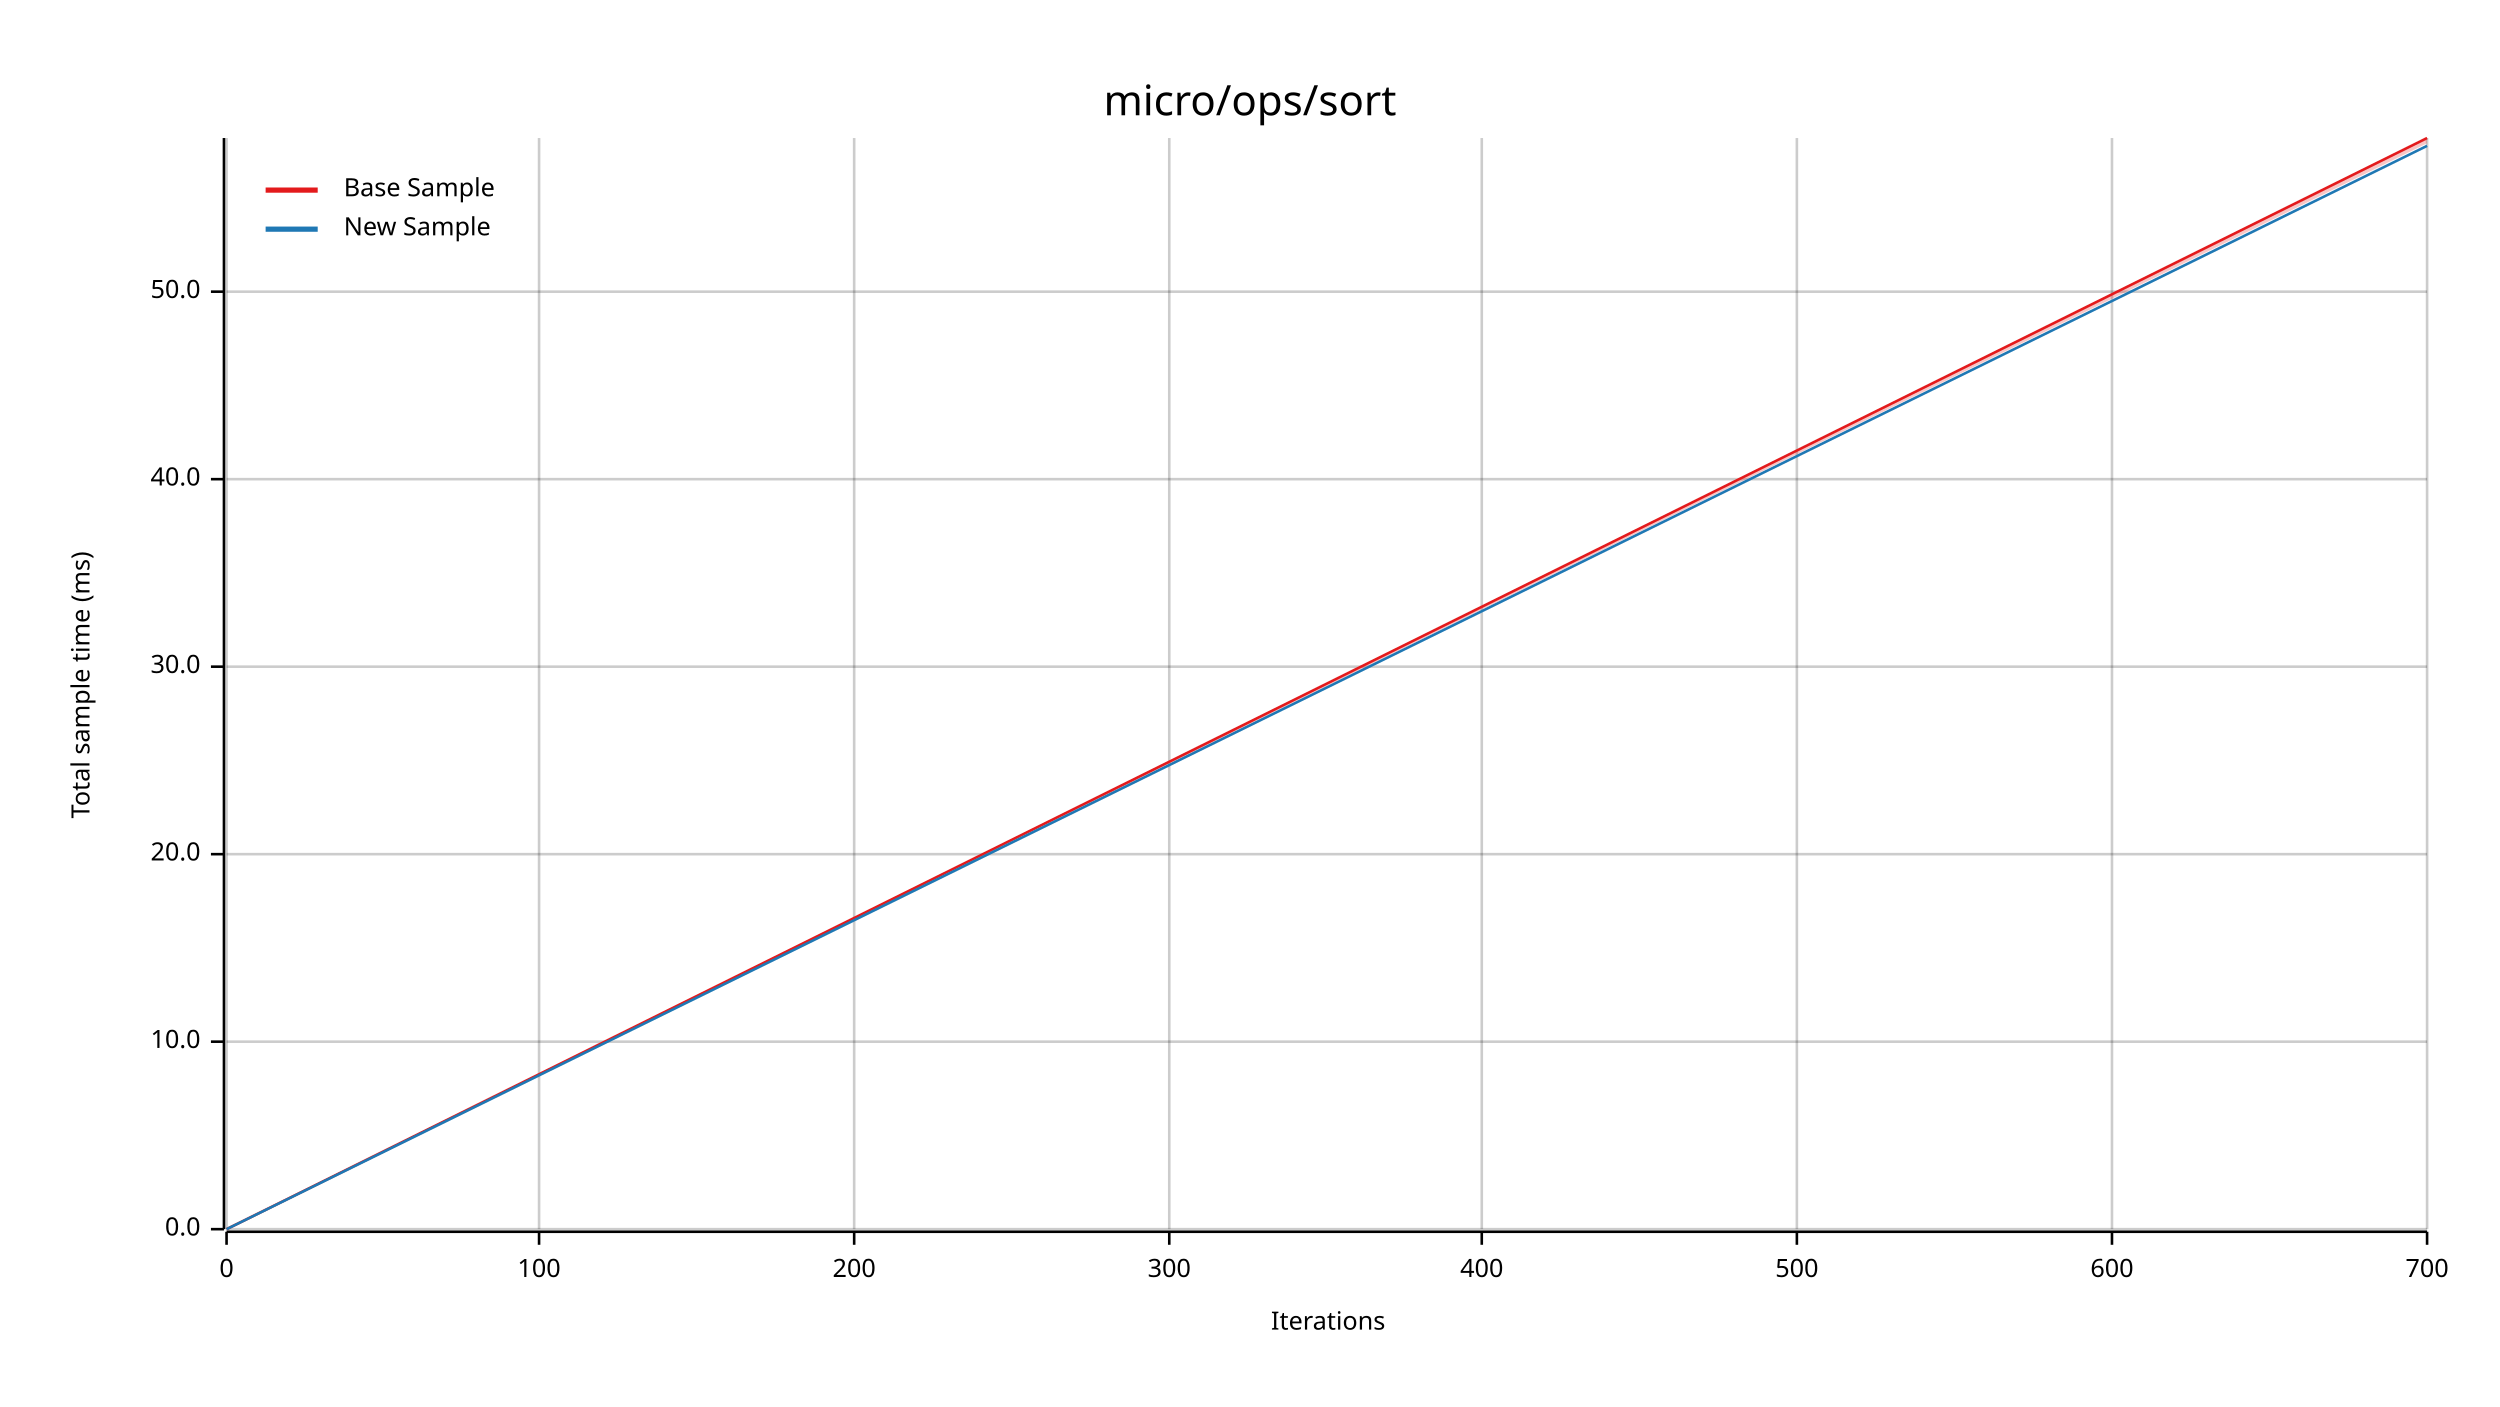
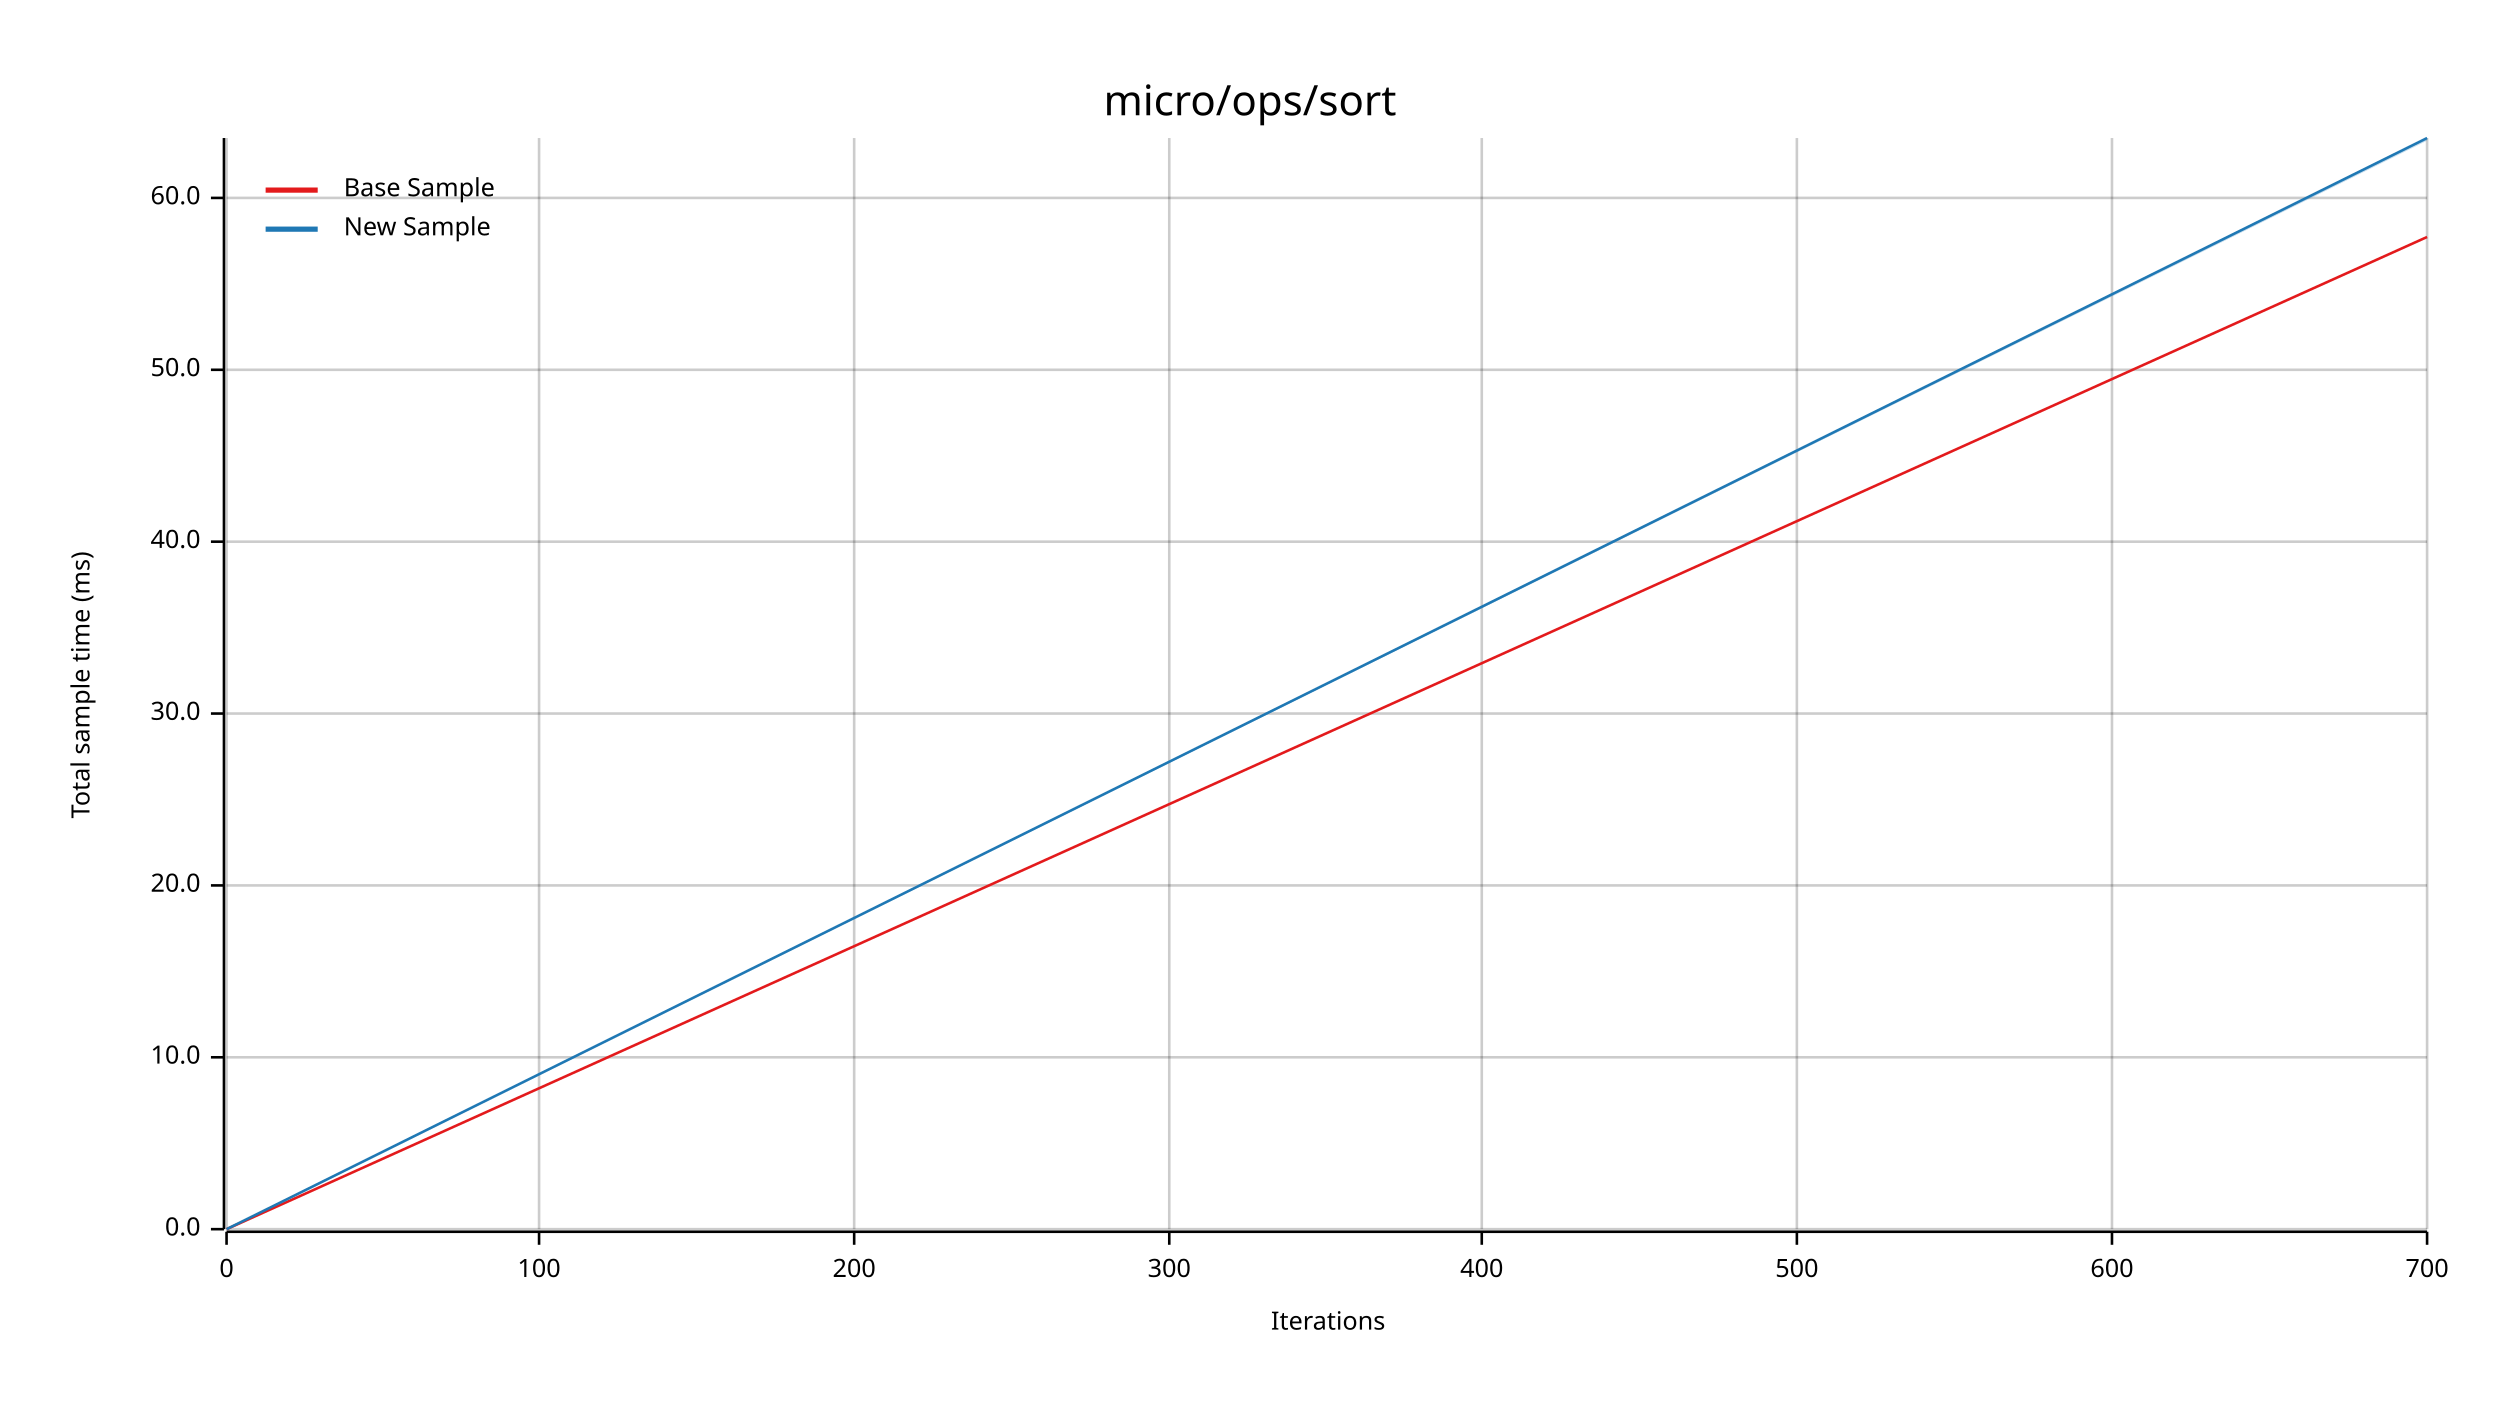
<svg xmlns="http://www.w3.org/2000/svg" width="960" height="540" viewBox="0 0 960 540">
  <text x="480" y="32" dy="0.76em" text-anchor="middle" font-family="sans-serif" font-size="16.129" opacity="1" fill="#000000">
micro/ops/sort
</text>
  <text x="27" y="263" dy="0.76em" text-anchor="middle" font-family="sans-serif" font-size="9.677" opacity="1" fill="#000000" transform="rotate(270, 27, 263)">
Total sample time (ms)
</text>
  <text x="510" y="513" dy="-0.5ex" text-anchor="middle" font-family="sans-serif" font-size="9.677" opacity="1" fill="#000000">
Iterations
</text>
  <line opacity="0.2" stroke="#000000" stroke-width="1" x1="87" y1="472" x2="87" y2="53" />
  <line opacity="0.2" stroke="#000000" stroke-width="1" x1="207" y1="472" x2="207" y2="53" />
  <line opacity="0.2" stroke="#000000" stroke-width="1" x1="328" y1="472" x2="328" y2="53" />
  <line opacity="0.2" stroke="#000000" stroke-width="1" x1="449" y1="472" x2="449" y2="53" />
  <line opacity="0.2" stroke="#000000" stroke-width="1" x1="569" y1="472" x2="569" y2="53" />
  <line opacity="0.2" stroke="#000000" stroke-width="1" x1="690" y1="472" x2="690" y2="53" />
  <line opacity="0.2" stroke="#000000" stroke-width="1" x1="811" y1="472" x2="811" y2="53" />
  <line opacity="0.2" stroke="#000000" stroke-width="1" x1="932" y1="472" x2="932" y2="53" />
  <line opacity="0.2" stroke="#000000" stroke-width="1" x1="87" y1="472" x2="932" y2="472" />
-   <line opacity="0.2" stroke="#000000" stroke-width="1" x1="87" y1="400" x2="932" y2="400" />
-   <line opacity="0.2" stroke="#000000" stroke-width="1" x1="87" y1="328" x2="932" y2="328" />
-   <line opacity="0.2" stroke="#000000" stroke-width="1" x1="87" y1="256" x2="932" y2="256" />
-   <line opacity="0.2" stroke="#000000" stroke-width="1" x1="87" y1="184" x2="932" y2="184" />
-   <line opacity="0.2" stroke="#000000" stroke-width="1" x1="87" y1="112" x2="932" y2="112" />
+   <line opacity="0.2" stroke="#000000" stroke-width="1" x1="87" y1="406" x2="932" y2="406" />
+   <line opacity="0.2" stroke="#000000" stroke-width="1" x1="87" y1="340" x2="932" y2="340" />
+   <line opacity="0.2" stroke="#000000" stroke-width="1" x1="87" y1="274" x2="932" y2="274" />
+   <line opacity="0.2" stroke="#000000" stroke-width="1" x1="87" y1="208" x2="932" y2="208" />
+   <line opacity="0.2" stroke="#000000" stroke-width="1" x1="87" y1="142" x2="932" y2="142" />
+   <line opacity="0.2" stroke="#000000" stroke-width="1" x1="87" y1="76" x2="932" y2="76" />
  <polyline fill="none" opacity="1" stroke="#000000" stroke-width="1" points="86,53 86,472 " />
  <text x="77" y="472" dy="0.5ex" text-anchor="end" font-family="sans-serif" font-size="9.677" opacity="1" fill="#000000">
0.0
</text>
  <polyline fill="none" opacity="1" stroke="#000000" stroke-width="1" points="81,472 86,472 " />
-   <text x="77" y="400" dy="0.5ex" text-anchor="end" font-family="sans-serif" font-size="9.677" opacity="1" fill="#000000">
+   <text x="77" y="406" dy="0.5ex" text-anchor="end" font-family="sans-serif" font-size="9.677" opacity="1" fill="#000000">
10.0
</text>
-   <polyline fill="none" opacity="1" stroke="#000000" stroke-width="1" points="81,400 86,400 " />
-   <text x="77" y="328" dy="0.5ex" text-anchor="end" font-family="sans-serif" font-size="9.677" opacity="1" fill="#000000">
+   <polyline fill="none" opacity="1" stroke="#000000" stroke-width="1" points="81,406 86,406 " />
+   <text x="77" y="340" dy="0.5ex" text-anchor="end" font-family="sans-serif" font-size="9.677" opacity="1" fill="#000000">
20.0
</text>
-   <polyline fill="none" opacity="1" stroke="#000000" stroke-width="1" points="81,328 86,328 " />
-   <text x="77" y="256" dy="0.5ex" text-anchor="end" font-family="sans-serif" font-size="9.677" opacity="1" fill="#000000">
+   <polyline fill="none" opacity="1" stroke="#000000" stroke-width="1" points="81,340 86,340 " />
+   <text x="77" y="274" dy="0.5ex" text-anchor="end" font-family="sans-serif" font-size="9.677" opacity="1" fill="#000000">
30.0
</text>
-   <polyline fill="none" opacity="1" stroke="#000000" stroke-width="1" points="81,256 86,256 " />
-   <text x="77" y="184" dy="0.5ex" text-anchor="end" font-family="sans-serif" font-size="9.677" opacity="1" fill="#000000">
+   <polyline fill="none" opacity="1" stroke="#000000" stroke-width="1" points="81,274 86,274 " />
+   <text x="77" y="208" dy="0.5ex" text-anchor="end" font-family="sans-serif" font-size="9.677" opacity="1" fill="#000000">
40.0
</text>
-   <polyline fill="none" opacity="1" stroke="#000000" stroke-width="1" points="81,184 86,184 " />
-   <text x="77" y="112" dy="0.5ex" text-anchor="end" font-family="sans-serif" font-size="9.677" opacity="1" fill="#000000">
+   <polyline fill="none" opacity="1" stroke="#000000" stroke-width="1" points="81,208 86,208 " />
+   <text x="77" y="142" dy="0.5ex" text-anchor="end" font-family="sans-serif" font-size="9.677" opacity="1" fill="#000000">
50.0
</text>
-   <polyline fill="none" opacity="1" stroke="#000000" stroke-width="1" points="81,112 86,112 " />
+   <polyline fill="none" opacity="1" stroke="#000000" stroke-width="1" points="81,142 86,142 " />
+   <text x="77" y="76" dy="0.5ex" text-anchor="end" font-family="sans-serif" font-size="9.677" opacity="1" fill="#000000">
+ 60.0
+ </text>
+   <polyline fill="none" opacity="1" stroke="#000000" stroke-width="1" points="81,76 86,76 " />
  <polyline fill="none" opacity="1" stroke="#000000" stroke-width="1" points="87,473 932,473 " />
  <text x="87" y="483" dy="0.76em" text-anchor="middle" font-family="sans-serif" font-size="9.677" opacity="1" fill="#000000">
0
</text>
  <polyline fill="none" opacity="1" stroke="#000000" stroke-width="1" points="87,473 87,478 " />
  <text x="207" y="483" dy="0.76em" text-anchor="middle" font-family="sans-serif" font-size="9.677" opacity="1" fill="#000000">
100
</text>
  <polyline fill="none" opacity="1" stroke="#000000" stroke-width="1" points="207,473 207,478 " />
  <text x="328" y="483" dy="0.76em" text-anchor="middle" font-family="sans-serif" font-size="9.677" opacity="1" fill="#000000">
200
</text>
  <polyline fill="none" opacity="1" stroke="#000000" stroke-width="1" points="328,473 328,478 " />
  <text x="449" y="483" dy="0.76em" text-anchor="middle" font-family="sans-serif" font-size="9.677" opacity="1" fill="#000000">
300
</text>
  <polyline fill="none" opacity="1" stroke="#000000" stroke-width="1" points="449,473 449,478 " />
  <text x="569" y="483" dy="0.76em" text-anchor="middle" font-family="sans-serif" font-size="9.677" opacity="1" fill="#000000">
400
</text>
  <polyline fill="none" opacity="1" stroke="#000000" stroke-width="1" points="569,473 569,478 " />
  <text x="690" y="483" dy="0.76em" text-anchor="middle" font-family="sans-serif" font-size="9.677" opacity="1" fill="#000000">
500
</text>
  <polyline fill="none" opacity="1" stroke="#000000" stroke-width="1" points="690,473 690,478 " />
  <text x="811" y="483" dy="0.76em" text-anchor="middle" font-family="sans-serif" font-size="9.677" opacity="1" fill="#000000">
600
</text>
  <polyline fill="none" opacity="1" stroke="#000000" stroke-width="1" points="811,473 811,478 " />
  <text x="932" y="483" dy="0.76em" text-anchor="middle" font-family="sans-serif" font-size="9.677" opacity="1" fill="#000000">
700
</text>
  <polyline fill="none" opacity="1" stroke="#000000" stroke-width="1" points="932,473 932,478 " />
-   <polyline fill="none" opacity="1" stroke="#E31A1C" stroke-width="1" points="87,472 932,53 " />
-   <polygon opacity="0.25" fill="#E31A1C" points="87,472 932,55 932,53 " />
-   <polyline fill="none" opacity="1" stroke="#1F78B4" stroke-width="1" points="87,472 932,56 " />
-   <polygon opacity="0.25" fill="#1F78B4" points="87,472 932,56 932,56 " />
+   <polyline fill="none" opacity="1" stroke="#E31A1C" stroke-width="1" points="87,472 932,91 " />
+   <polygon opacity="0.25" fill="#E31A1C" points="87,472 932,91 932,91 " />
+   <polyline fill="none" opacity="1" stroke="#1F78B4" stroke-width="1" points="87,472 932,53 " />
+   <polygon opacity="0.25" fill="#1F78B4" points="87,472 932,54 932,53 " />
  <text x="132" y="68" dy="0.76em" text-anchor="start" font-family="sans-serif" font-size="9.677" opacity="1" fill="#000000">
Base Sample
</text>
  <text x="132" y="83" dy="0.76em" text-anchor="start" font-family="sans-serif" font-size="9.677" opacity="1" fill="#000000">
New Sample
</text>
  <polyline fill="none" opacity="1" stroke="#E31A1C" stroke-width="2" points="102,73 122,73 " />
  <polyline fill="none" opacity="1" stroke="#1F78B4" stroke-width="2" points="102,88 122,88 " />
</svg>
